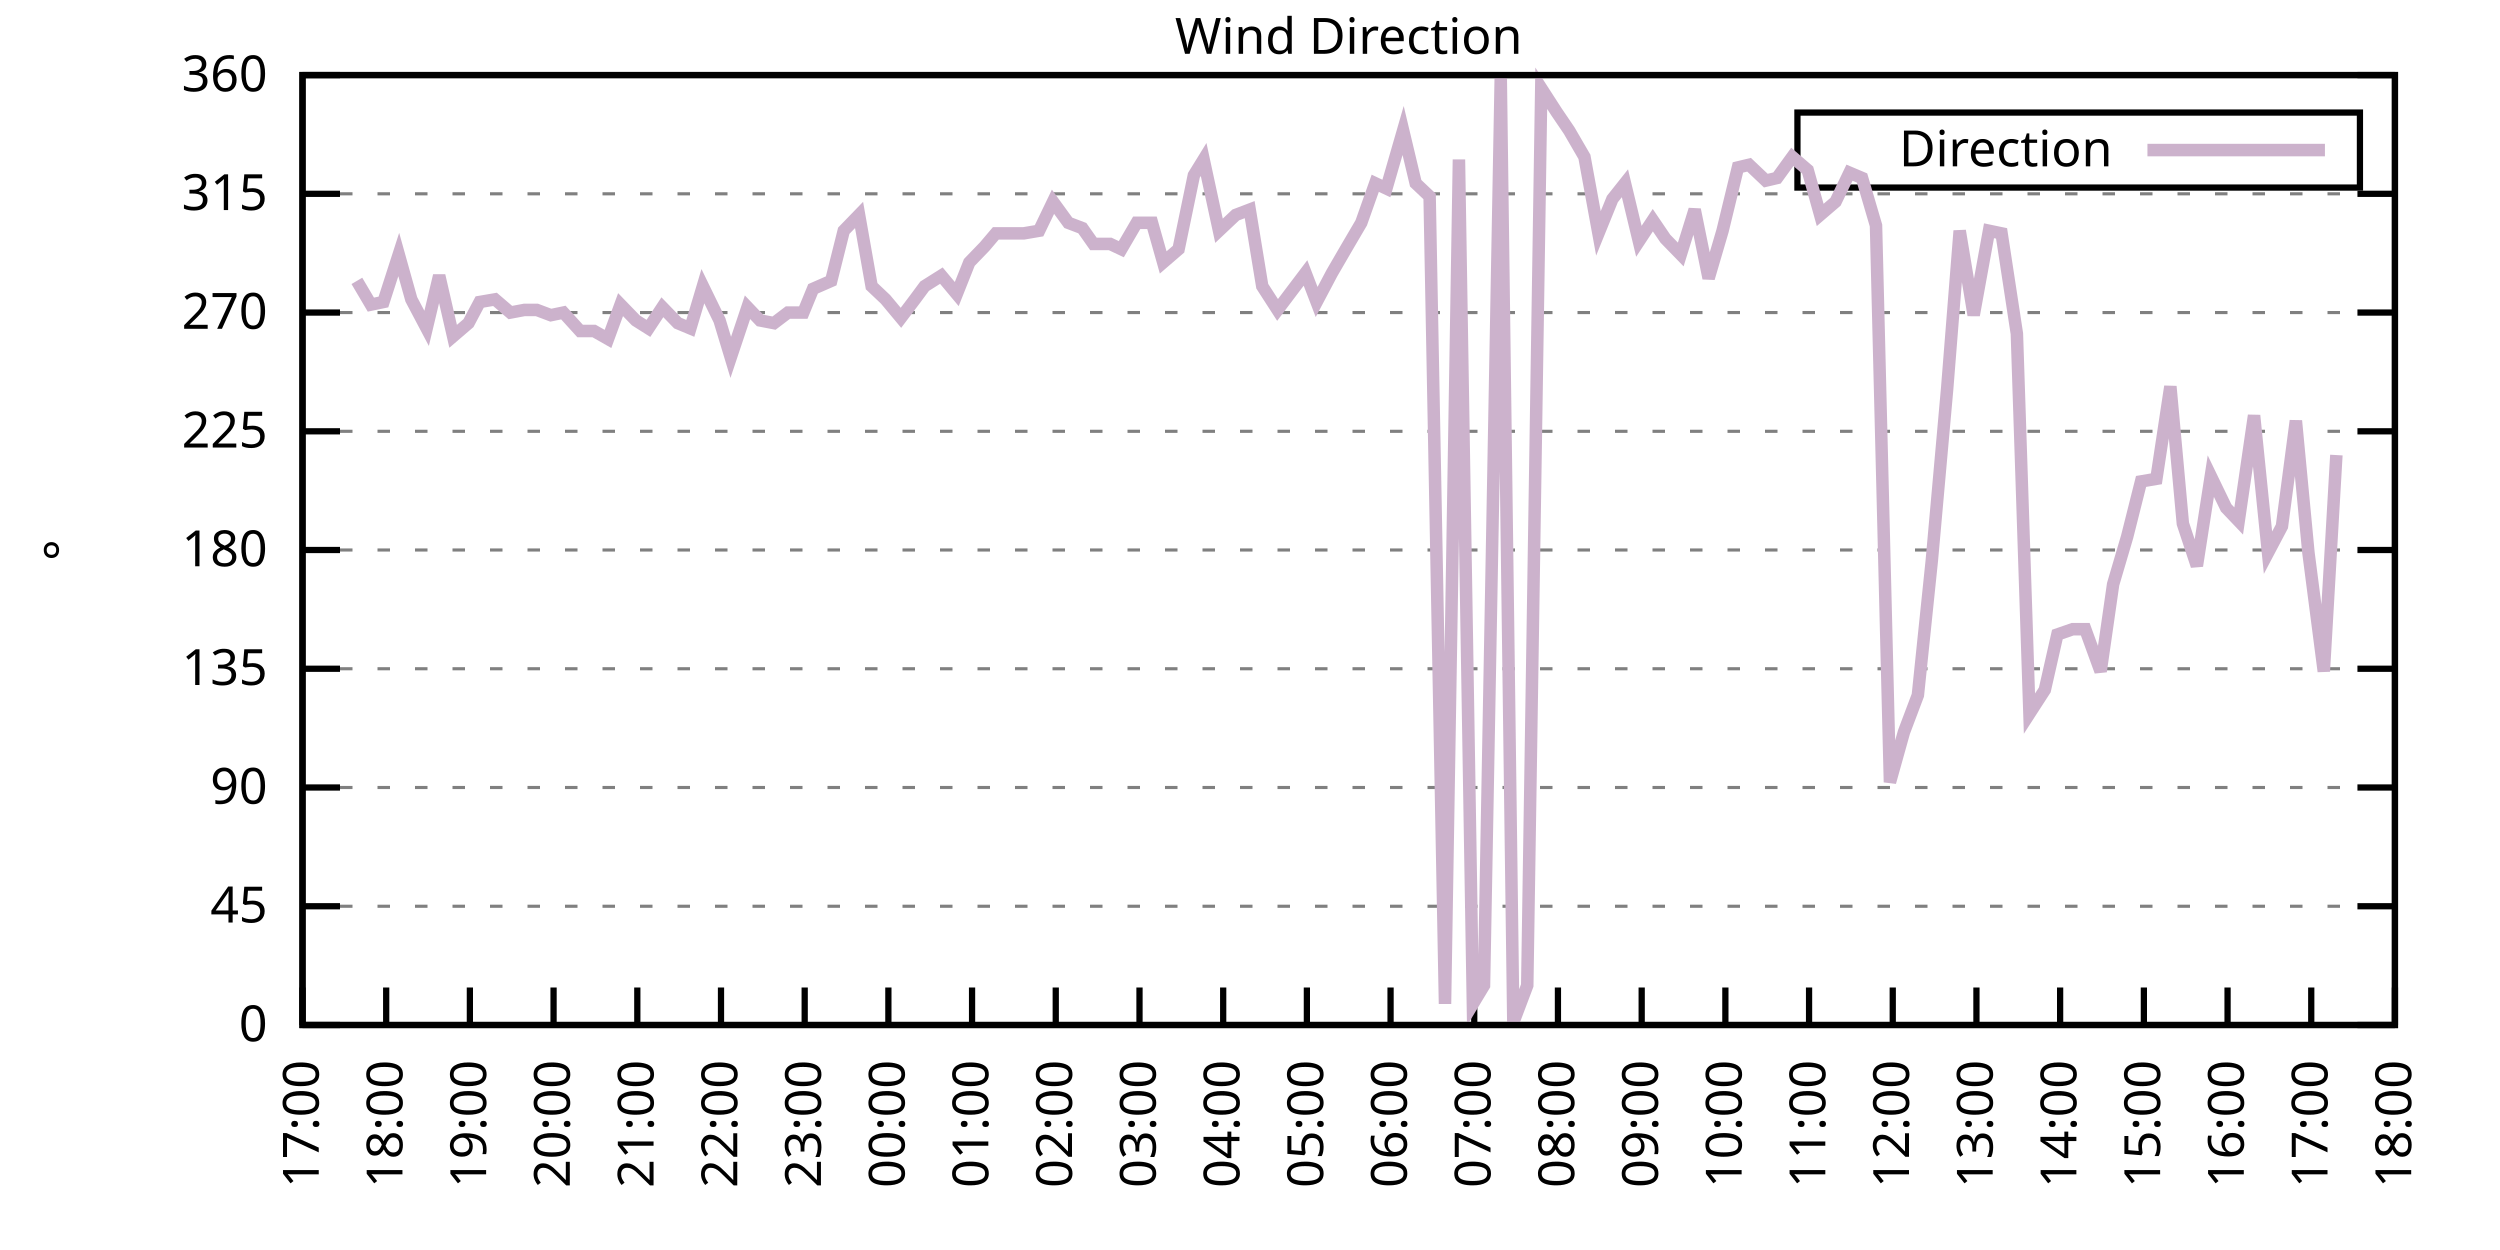
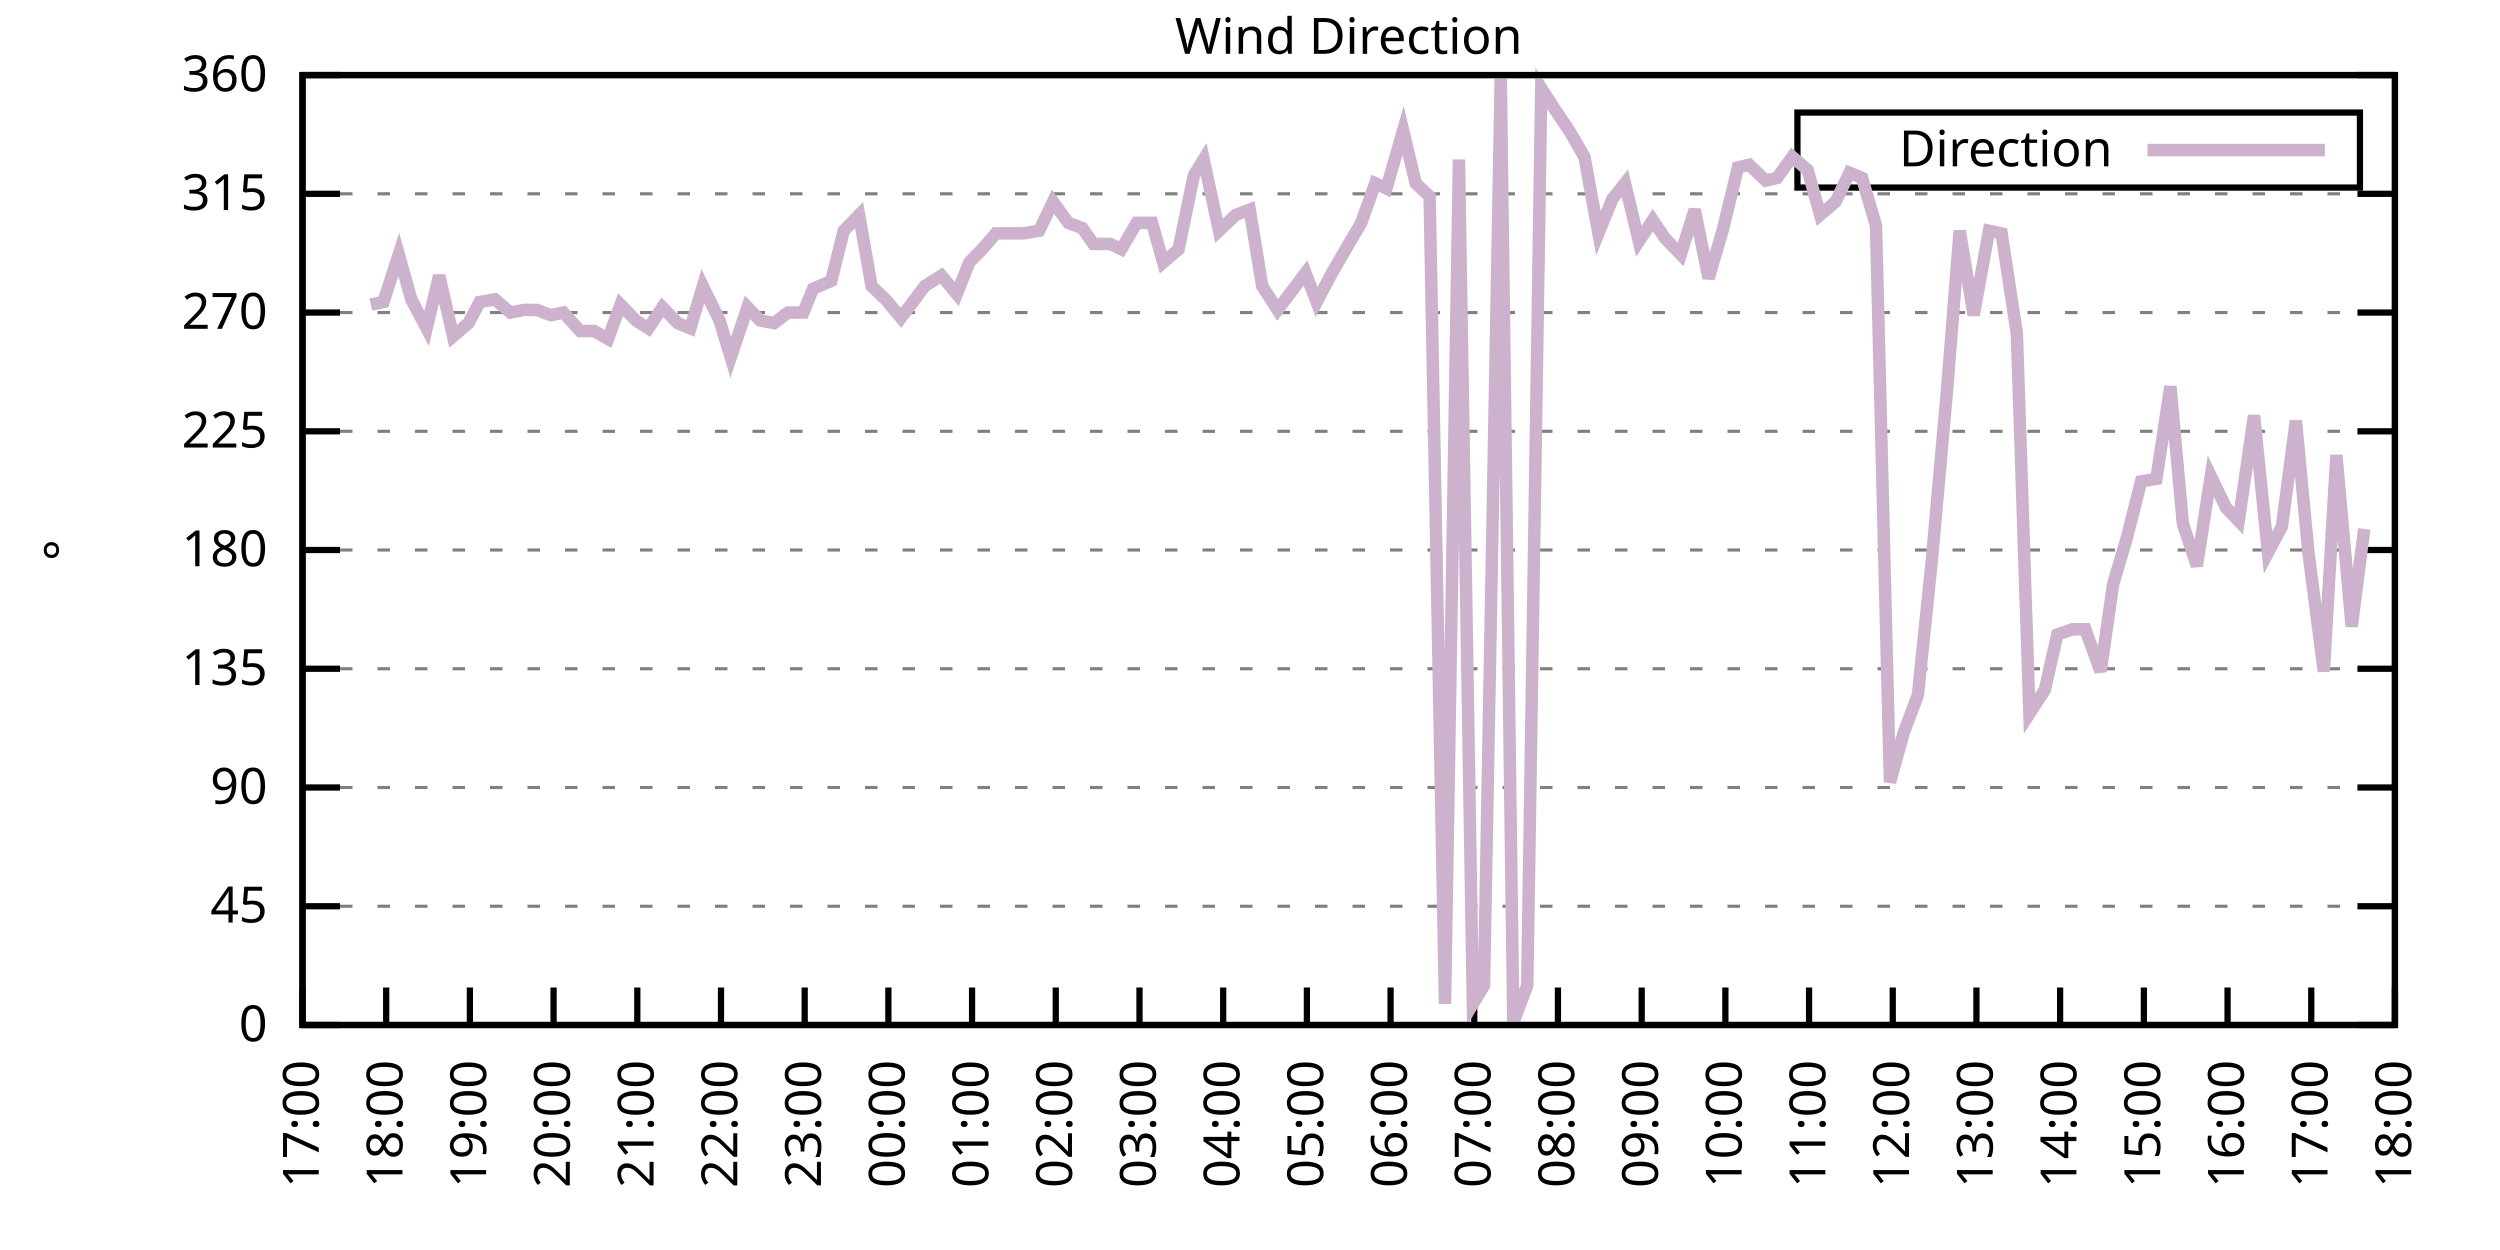
<svg xmlns="http://www.w3.org/2000/svg" xmlns:xlink="http://www.w3.org/1999/xlink" width="400" height="200" viewBox="0 0 400 200">
  <g id="gnuplot_canvas">
    <rect x="0" y="0" width="400" height="200" fill="none" />
    <defs>
      <circle id="gpDot" r="0.5" stroke-width="0.5" stroke="currentColor" />
      <path id="gpPt0" stroke-width="0.333" stroke="currentColor" d="M-1,0 h2 M0,-1 v2" />
      <path id="gpPt1" stroke-width="0.333" stroke="currentColor" d="M-1,-1 L1,1 M1,-1 L-1,1" />
      <path id="gpPt2" stroke-width="0.333" stroke="currentColor" d="M-1,0 L1,0 M0,-1 L0,1 M-1,-1 L1,1 M-1,1 L1,-1" />
      <rect id="gpPt3" stroke-width="0.333" stroke="currentColor" x="-1" y="-1" width="2" height="2" />
      <rect id="gpPt4" stroke-width="0.333" stroke="currentColor" fill="currentColor" x="-1" y="-1" width="2" height="2" />
      <circle id="gpPt5" stroke-width="0.333" stroke="currentColor" cx="0" cy="0" r="1" />
      <use xlink:href="#gpPt5" id="gpPt6" fill="currentColor" stroke="none" />
      <path id="gpPt7" stroke-width="0.333" stroke="currentColor" d="M0,-1.33 L-1.33,0.67 L1.33,0.67 z" />
      <use xlink:href="#gpPt7" id="gpPt8" fill="currentColor" stroke="none" />
      <use xlink:href="#gpPt7" id="gpPt9" stroke="currentColor" transform="rotate(180)" />
      <use xlink:href="#gpPt9" id="gpPt10" fill="currentColor" stroke="none" />
      <use xlink:href="#gpPt3" id="gpPt11" stroke="currentColor" transform="rotate(45)" />
      <use xlink:href="#gpPt11" id="gpPt12" fill="currentColor" stroke="none" />
      <path id="gpPt13" stroke-width="0.333" stroke="currentColor" d="M0,1.330 L1.265,0.411 L0.782,-1.067 L-0.782,-1.076 L-1.265,0.411 z" />
      <use xlink:href="#gpPt13" id="gpPt14" fill="currentColor" stroke="none" />
      <filter id="textbox" filterUnits="objectBoundingBox" x="0" y="0" height="1" width="1">
        <feFlood flood-color="white" flood-opacity="1" result="bgnd" />
        <feComposite in="SourceGraphic" in2="bgnd" operator="atop" />
      </filter>
      <filter id="greybox" filterUnits="objectBoundingBox" x="0" y="0" height="1" width="1">
        <feFlood flood-color="lightgrey" flood-opacity="1" result="grey" />
        <feComposite in="SourceGraphic" in2="grey" operator="atop" />
      </filter>
    </defs>
    <g fill="none" color="white" stroke="currentColor" stroke-width="1.00" stroke-linecap="butt" stroke-linejoin="miter">
</g>
    <g fill="none" color="black" stroke="currentColor" stroke-width="1.00" stroke-linecap="butt" stroke-linejoin="miter">
      <g stroke="none" shape-rendering="crispEdges">
        <polygon fill="rgb(255, 255, 255)" points="48.40,164.00 383.18,164.00 383.18,12.02 48.40,12.02 " />
      </g>
    </g>
    <g fill="none" color="black" stroke="currentColor" stroke-width="1.00" stroke-linecap="butt" stroke-linejoin="miter">
</g>
    <g fill="none" color="black" stroke="black" stroke-width="0.50" stroke-linecap="butt" stroke-linejoin="miter">
</g>
    <g fill="none" color="gray" stroke="currentColor" stroke-width="0.50" stroke-linecap="butt" stroke-linejoin="miter">
      <path stroke="gray" stroke-dasharray="2,4" class="gridline" d="M48.40,164.00 L383.19,164.00  " />
    </g>
    <g fill="none" color="gray" stroke="gray" stroke-width="1.00" stroke-linecap="butt" stroke-linejoin="miter">
</g>
    <g fill="none" color="black" stroke="currentColor" stroke-width="1.00" stroke-linecap="butt" stroke-linejoin="miter">
      <path stroke="black" d="M48.40,164.00 L54.40,164.00 M383.19,164.00 L377.19,164.00  " />
      <g transform="translate(42.80,166.60)" stroke="none" fill="black" font-family="Sans" font-size="8.00" text-anchor="end">
        <text>
          <tspan font-family="Sans"> 0</tspan>
        </text>
      </g>
    </g>
    <g fill="none" color="black" stroke="currentColor" stroke-width="1.00" stroke-linecap="butt" stroke-linejoin="miter">
</g>
    <g fill="none" color="black" stroke="black" stroke-width="0.50" stroke-linecap="butt" stroke-linejoin="miter">
</g>
    <g fill="none" color="gray" stroke="currentColor" stroke-width="0.50" stroke-linecap="butt" stroke-linejoin="miter">
      <path stroke="gray" stroke-dasharray="2,4" class="gridline" d="M48.40,145.00 L383.19,145.00  " />
    </g>
    <g fill="none" color="gray" stroke="gray" stroke-width="1.00" stroke-linecap="butt" stroke-linejoin="miter">
</g>
    <g fill="none" color="black" stroke="currentColor" stroke-width="1.00" stroke-linecap="butt" stroke-linejoin="miter">
      <path stroke="black" d="M48.40,145.00 L54.40,145.00 M383.19,145.00 L377.19,145.00  " />
      <g transform="translate(42.80,147.60)" stroke="none" fill="black" font-family="Sans" font-size="8.00" text-anchor="end">
        <text>
          <tspan font-family="Sans"> 45</tspan>
        </text>
      </g>
    </g>
    <g fill="none" color="black" stroke="currentColor" stroke-width="1.00" stroke-linecap="butt" stroke-linejoin="miter">
</g>
    <g fill="none" color="black" stroke="black" stroke-width="0.50" stroke-linecap="butt" stroke-linejoin="miter">
</g>
    <g fill="none" color="gray" stroke="currentColor" stroke-width="0.50" stroke-linecap="butt" stroke-linejoin="miter">
      <path stroke="gray" stroke-dasharray="2,4" class="gridline" d="M48.40,126.00 L383.19,126.00  " />
    </g>
    <g fill="none" color="gray" stroke="gray" stroke-width="1.00" stroke-linecap="butt" stroke-linejoin="miter">
</g>
    <g fill="none" color="black" stroke="currentColor" stroke-width="1.00" stroke-linecap="butt" stroke-linejoin="miter">
      <path stroke="black" d="M48.40,126.00 L54.40,126.00 M383.19,126.00 L377.19,126.00  " />
      <g transform="translate(42.80,128.60)" stroke="none" fill="black" font-family="Sans" font-size="8.00" text-anchor="end">
        <text>
          <tspan font-family="Sans"> 90</tspan>
        </text>
      </g>
    </g>
    <g fill="none" color="black" stroke="currentColor" stroke-width="1.00" stroke-linecap="butt" stroke-linejoin="miter">
</g>
    <g fill="none" color="black" stroke="black" stroke-width="0.50" stroke-linecap="butt" stroke-linejoin="miter">
</g>
    <g fill="none" color="gray" stroke="currentColor" stroke-width="0.50" stroke-linecap="butt" stroke-linejoin="miter">
      <path stroke="gray" stroke-dasharray="2,4" class="gridline" d="M48.40,107.00 L383.19,107.00  " />
    </g>
    <g fill="none" color="gray" stroke="gray" stroke-width="1.00" stroke-linecap="butt" stroke-linejoin="miter">
</g>
    <g fill="none" color="black" stroke="currentColor" stroke-width="1.00" stroke-linecap="butt" stroke-linejoin="miter">
      <path stroke="black" d="M48.40,107.00 L54.40,107.00 M383.19,107.00 L377.19,107.00  " />
      <g transform="translate(42.80,109.60)" stroke="none" fill="black" font-family="Sans" font-size="8.00" text-anchor="end">
        <text>
          <tspan font-family="Sans"> 135</tspan>
        </text>
      </g>
    </g>
    <g fill="none" color="black" stroke="currentColor" stroke-width="1.00" stroke-linecap="butt" stroke-linejoin="miter">
</g>
    <g fill="none" color="black" stroke="black" stroke-width="0.50" stroke-linecap="butt" stroke-linejoin="miter">
</g>
    <g fill="none" color="gray" stroke="currentColor" stroke-width="0.50" stroke-linecap="butt" stroke-linejoin="miter">
      <path stroke="gray" stroke-dasharray="2,4" class="gridline" d="M48.40,88.00 L383.19,88.00  " />
    </g>
    <g fill="none" color="gray" stroke="gray" stroke-width="1.00" stroke-linecap="butt" stroke-linejoin="miter">
</g>
    <g fill="none" color="black" stroke="currentColor" stroke-width="1.00" stroke-linecap="butt" stroke-linejoin="miter">
      <path stroke="black" d="M48.40,88.00 L54.40,88.00 M383.19,88.00 L377.19,88.00  " />
      <g transform="translate(42.80,90.60)" stroke="none" fill="black" font-family="Sans" font-size="8.00" text-anchor="end">
        <text>
          <tspan font-family="Sans"> 180</tspan>
        </text>
      </g>
    </g>
    <g fill="none" color="black" stroke="currentColor" stroke-width="1.00" stroke-linecap="butt" stroke-linejoin="miter">
</g>
    <g fill="none" color="black" stroke="black" stroke-width="0.50" stroke-linecap="butt" stroke-linejoin="miter">
</g>
    <g fill="none" color="gray" stroke="currentColor" stroke-width="0.50" stroke-linecap="butt" stroke-linejoin="miter">
      <path stroke="gray" stroke-dasharray="2,4" class="gridline" d="M48.40,69.01 L383.19,69.01  " />
    </g>
    <g fill="none" color="gray" stroke="gray" stroke-width="1.00" stroke-linecap="butt" stroke-linejoin="miter">
</g>
    <g fill="none" color="black" stroke="currentColor" stroke-width="1.00" stroke-linecap="butt" stroke-linejoin="miter">
      <path stroke="black" d="M48.40,69.01 L54.40,69.01 M383.19,69.01 L377.19,69.01  " />
      <g transform="translate(42.80,71.61)" stroke="none" fill="black" font-family="Sans" font-size="8.00" text-anchor="end">
        <text>
          <tspan font-family="Sans"> 225</tspan>
        </text>
      </g>
    </g>
    <g fill="none" color="black" stroke="currentColor" stroke-width="1.00" stroke-linecap="butt" stroke-linejoin="miter">
</g>
    <g fill="none" color="black" stroke="black" stroke-width="0.50" stroke-linecap="butt" stroke-linejoin="miter">
</g>
    <g fill="none" color="gray" stroke="currentColor" stroke-width="0.50" stroke-linecap="butt" stroke-linejoin="miter">
      <path stroke="gray" stroke-dasharray="2,4" class="gridline" d="M48.40,50.01 L383.19,50.01  " />
    </g>
    <g fill="none" color="gray" stroke="gray" stroke-width="1.00" stroke-linecap="butt" stroke-linejoin="miter">
</g>
    <g fill="none" color="black" stroke="currentColor" stroke-width="1.00" stroke-linecap="butt" stroke-linejoin="miter">
      <path stroke="black" d="M48.40,50.01 L54.40,50.01 M383.19,50.01 L377.19,50.01  " />
      <g transform="translate(42.80,52.61)" stroke="none" fill="black" font-family="Sans" font-size="8.00" text-anchor="end">
        <text>
          <tspan font-family="Sans"> 270</tspan>
        </text>
      </g>
    </g>
    <g fill="none" color="black" stroke="currentColor" stroke-width="1.00" stroke-linecap="butt" stroke-linejoin="miter">
</g>
    <g fill="none" color="black" stroke="black" stroke-width="0.50" stroke-linecap="butt" stroke-linejoin="miter">
</g>
    <g fill="none" color="gray" stroke="currentColor" stroke-width="0.50" stroke-linecap="butt" stroke-linejoin="miter">
      <path stroke="gray" stroke-dasharray="2,4" class="gridline" d="M48.40,31.01 L383.19,31.01  " />
    </g>
    <g fill="none" color="gray" stroke="gray" stroke-width="1.00" stroke-linecap="butt" stroke-linejoin="miter">
</g>
    <g fill="none" color="black" stroke="currentColor" stroke-width="1.00" stroke-linecap="butt" stroke-linejoin="miter">
      <path stroke="black" d="M48.40,31.01 L54.40,31.01 M383.19,31.01 L377.19,31.01  " />
      <g transform="translate(42.80,33.61)" stroke="none" fill="black" font-family="Sans" font-size="8.00" text-anchor="end">
        <text>
          <tspan font-family="Sans"> 315</tspan>
        </text>
      </g>
    </g>
    <g fill="none" color="black" stroke="currentColor" stroke-width="1.00" stroke-linecap="butt" stroke-linejoin="miter">
</g>
    <g fill="none" color="black" stroke="black" stroke-width="0.50" stroke-linecap="butt" stroke-linejoin="miter">
</g>
    <g fill="none" color="gray" stroke="currentColor" stroke-width="0.50" stroke-linecap="butt" stroke-linejoin="miter">
      <path stroke="gray" stroke-dasharray="2,4" class="gridline" d="M48.40,12.01 L383.19,12.01  " />
    </g>
    <g fill="none" color="gray" stroke="gray" stroke-width="1.00" stroke-linecap="butt" stroke-linejoin="miter">
</g>
    <g fill="none" color="black" stroke="currentColor" stroke-width="1.00" stroke-linecap="butt" stroke-linejoin="miter">
      <path stroke="black" d="M48.40,12.01 L54.40,12.01 M383.19,12.01 L377.19,12.01  " />
      <g transform="translate(42.80,14.61)" stroke="none" fill="black" font-family="Sans" font-size="8.00" text-anchor="end">
        <text>
          <tspan font-family="Sans"> 360</tspan>
        </text>
      </g>
    </g>
    <g fill="none" color="black" stroke="currentColor" stroke-width="1.00" stroke-linecap="butt" stroke-linejoin="miter">
      <path stroke="black" d="M48.40,164.00 L48.40,158.00  " />
      <g transform="translate(51.00,169.60) rotate(270.00)" stroke="none" fill="black" font-family="Sans" font-size="8.00" text-anchor="end">
        <text>
          <tspan font-family="Sans">17:00</tspan>
        </text>
      </g>
    </g>
    <g fill="none" color="black" stroke="currentColor" stroke-width="1.00" stroke-linecap="butt" stroke-linejoin="miter">
      <path stroke="black" d="M61.79,164.00 L61.79,158.00  " />
      <g transform="translate(64.39,169.60) rotate(270.00)" stroke="none" fill="black" font-family="Sans" font-size="8.00" text-anchor="end">
        <text>
          <tspan font-family="Sans">18:00</tspan>
        </text>
      </g>
    </g>
    <g fill="none" color="black" stroke="currentColor" stroke-width="1.00" stroke-linecap="butt" stroke-linejoin="miter">
      <path stroke="black" d="M75.18,164.00 L75.18,158.00  " />
      <g transform="translate(77.78,169.60) rotate(270.00)" stroke="none" fill="black" font-family="Sans" font-size="8.00" text-anchor="end">
        <text>
          <tspan font-family="Sans">19:00</tspan>
        </text>
      </g>
    </g>
    <g fill="none" color="black" stroke="currentColor" stroke-width="1.00" stroke-linecap="butt" stroke-linejoin="miter">
      <path stroke="black" d="M88.57,164.00 L88.57,158.00  " />
      <g transform="translate(91.17,169.60) rotate(270.00)" stroke="none" fill="black" font-family="Sans" font-size="8.00" text-anchor="end">
        <text>
          <tspan font-family="Sans">20:00</tspan>
        </text>
      </g>
    </g>
    <g fill="none" color="black" stroke="currentColor" stroke-width="1.00" stroke-linecap="butt" stroke-linejoin="miter">
      <path stroke="black" d="M101.97,164.00 L101.97,158.00  " />
      <g transform="translate(104.57,169.60) rotate(270.00)" stroke="none" fill="black" font-family="Sans" font-size="8.00" text-anchor="end">
        <text>
          <tspan font-family="Sans">21:00</tspan>
        </text>
      </g>
    </g>
    <g fill="none" color="black" stroke="currentColor" stroke-width="1.00" stroke-linecap="butt" stroke-linejoin="miter">
      <path stroke="black" d="M115.36,164.00 L115.36,158.00  " />
      <g transform="translate(117.96,169.60) rotate(270.00)" stroke="none" fill="black" font-family="Sans" font-size="8.00" text-anchor="end">
        <text>
          <tspan font-family="Sans">22:00</tspan>
        </text>
      </g>
    </g>
    <g fill="none" color="black" stroke="currentColor" stroke-width="1.00" stroke-linecap="butt" stroke-linejoin="miter">
      <path stroke="black" d="M128.75,164.00 L128.75,158.00  " />
      <g transform="translate(131.35,169.60) rotate(270.00)" stroke="none" fill="black" font-family="Sans" font-size="8.00" text-anchor="end">
        <text>
          <tspan font-family="Sans">23:00</tspan>
        </text>
      </g>
    </g>
    <g fill="none" color="black" stroke="currentColor" stroke-width="1.00" stroke-linecap="butt" stroke-linejoin="miter">
      <path stroke="black" d="M142.14,164.00 L142.14,158.00  " />
      <g transform="translate(144.74,169.60) rotate(270.00)" stroke="none" fill="black" font-family="Sans" font-size="8.00" text-anchor="end">
        <text>
          <tspan font-family="Sans">00:00</tspan>
        </text>
      </g>
    </g>
    <g fill="none" color="black" stroke="currentColor" stroke-width="1.00" stroke-linecap="butt" stroke-linejoin="miter">
      <path stroke="black" d="M155.53,164.00 L155.53,158.00  " />
      <g transform="translate(158.13,169.60) rotate(270.00)" stroke="none" fill="black" font-family="Sans" font-size="8.00" text-anchor="end">
        <text>
          <tspan font-family="Sans">01:00</tspan>
        </text>
      </g>
    </g>
    <g fill="none" color="black" stroke="currentColor" stroke-width="1.00" stroke-linecap="butt" stroke-linejoin="miter">
      <path stroke="black" d="M168.92,164.00 L168.92,158.00  " />
      <g transform="translate(171.52,169.60) rotate(270.00)" stroke="none" fill="black" font-family="Sans" font-size="8.00" text-anchor="end">
        <text>
          <tspan font-family="Sans">02:00</tspan>
        </text>
      </g>
    </g>
    <g fill="none" color="black" stroke="currentColor" stroke-width="1.00" stroke-linecap="butt" stroke-linejoin="miter">
      <path stroke="black" d="M182.32,164.00 L182.32,158.00  " />
      <g transform="translate(184.92,169.60) rotate(270.00)" stroke="none" fill="black" font-family="Sans" font-size="8.00" text-anchor="end">
        <text>
          <tspan font-family="Sans">03:00</tspan>
        </text>
      </g>
    </g>
    <g fill="none" color="black" stroke="currentColor" stroke-width="1.00" stroke-linecap="butt" stroke-linejoin="miter">
      <path stroke="black" d="M195.71,164.00 L195.71,158.00  " />
      <g transform="translate(198.31,169.60) rotate(270.00)" stroke="none" fill="black" font-family="Sans" font-size="8.00" text-anchor="end">
        <text>
          <tspan font-family="Sans">04:00</tspan>
        </text>
      </g>
    </g>
    <g fill="none" color="black" stroke="currentColor" stroke-width="1.00" stroke-linecap="butt" stroke-linejoin="miter">
      <path stroke="black" d="M209.10,164.00 L209.10,158.00  " />
      <g transform="translate(211.70,169.60) rotate(270.00)" stroke="none" fill="black" font-family="Sans" font-size="8.00" text-anchor="end">
        <text>
          <tspan font-family="Sans">05:00</tspan>
        </text>
      </g>
    </g>
    <g fill="none" color="black" stroke="currentColor" stroke-width="1.00" stroke-linecap="butt" stroke-linejoin="miter">
      <path stroke="black" d="M222.49,164.00 L222.49,158.00  " />
      <g transform="translate(225.09,169.60) rotate(270.00)" stroke="none" fill="black" font-family="Sans" font-size="8.00" text-anchor="end">
        <text>
          <tspan font-family="Sans">06:00</tspan>
        </text>
      </g>
    </g>
    <g fill="none" color="black" stroke="currentColor" stroke-width="1.00" stroke-linecap="butt" stroke-linejoin="miter">
      <path stroke="black" d="M235.88,164.00 L235.88,158.00  " />
      <g transform="translate(238.48,169.60) rotate(270.00)" stroke="none" fill="black" font-family="Sans" font-size="8.00" text-anchor="end">
        <text>
          <tspan font-family="Sans">07:00</tspan>
        </text>
      </g>
    </g>
    <g fill="none" color="black" stroke="currentColor" stroke-width="1.00" stroke-linecap="butt" stroke-linejoin="miter">
      <path stroke="black" d="M249.27,164.00 L249.27,158.00  " />
      <g transform="translate(251.87,169.60) rotate(270.00)" stroke="none" fill="black" font-family="Sans" font-size="8.00" text-anchor="end">
        <text>
          <tspan font-family="Sans">08:00</tspan>
        </text>
      </g>
    </g>
    <g fill="none" color="black" stroke="currentColor" stroke-width="1.00" stroke-linecap="butt" stroke-linejoin="miter">
      <path stroke="black" d="M262.67,164.00 L262.67,158.00  " />
      <g transform="translate(265.27,169.60) rotate(270.00)" stroke="none" fill="black" font-family="Sans" font-size="8.00" text-anchor="end">
        <text>
          <tspan font-family="Sans">09:00</tspan>
        </text>
      </g>
    </g>
    <g fill="none" color="black" stroke="currentColor" stroke-width="1.00" stroke-linecap="butt" stroke-linejoin="miter">
      <path stroke="black" d="M276.06,164.00 L276.06,158.00  " />
      <g transform="translate(278.66,169.60) rotate(270.00)" stroke="none" fill="black" font-family="Sans" font-size="8.00" text-anchor="end">
        <text>
          <tspan font-family="Sans">10:00</tspan>
        </text>
      </g>
    </g>
    <g fill="none" color="black" stroke="currentColor" stroke-width="1.00" stroke-linecap="butt" stroke-linejoin="miter">
      <path stroke="black" d="M289.45,164.00 L289.45,158.00  " />
      <g transform="translate(292.05,169.60) rotate(270.00)" stroke="none" fill="black" font-family="Sans" font-size="8.00" text-anchor="end">
        <text>
          <tspan font-family="Sans">11:00</tspan>
        </text>
      </g>
    </g>
    <g fill="none" color="black" stroke="currentColor" stroke-width="1.00" stroke-linecap="butt" stroke-linejoin="miter">
      <path stroke="black" d="M302.84,164.00 L302.84,158.00  " />
      <g transform="translate(305.44,169.60) rotate(270.00)" stroke="none" fill="black" font-family="Sans" font-size="8.00" text-anchor="end">
        <text>
          <tspan font-family="Sans">12:00</tspan>
        </text>
      </g>
    </g>
    <g fill="none" color="black" stroke="currentColor" stroke-width="1.00" stroke-linecap="butt" stroke-linejoin="miter">
      <path stroke="black" d="M316.23,164.00 L316.23,158.00  " />
      <g transform="translate(318.83,169.60) rotate(270.00)" stroke="none" fill="black" font-family="Sans" font-size="8.00" text-anchor="end">
        <text>
          <tspan font-family="Sans">13:00</tspan>
        </text>
      </g>
    </g>
    <g fill="none" color="black" stroke="currentColor" stroke-width="1.00" stroke-linecap="butt" stroke-linejoin="miter">
      <path stroke="black" d="M329.62,164.00 L329.62,158.00  " />
      <g transform="translate(332.22,169.60) rotate(270.00)" stroke="none" fill="black" font-family="Sans" font-size="8.00" text-anchor="end">
        <text>
          <tspan font-family="Sans">14:00</tspan>
        </text>
      </g>
    </g>
    <g fill="none" color="black" stroke="currentColor" stroke-width="1.00" stroke-linecap="butt" stroke-linejoin="miter">
      <path stroke="black" d="M343.02,164.00 L343.02,158.00  " />
      <g transform="translate(345.62,169.60) rotate(270.00)" stroke="none" fill="black" font-family="Sans" font-size="8.00" text-anchor="end">
        <text>
          <tspan font-family="Sans">15:00</tspan>
        </text>
      </g>
    </g>
    <g fill="none" color="black" stroke="currentColor" stroke-width="1.00" stroke-linecap="butt" stroke-linejoin="miter">
      <path stroke="black" d="M356.41,164.00 L356.41,158.00  " />
      <g transform="translate(359.01,169.60) rotate(270.00)" stroke="none" fill="black" font-family="Sans" font-size="8.00" text-anchor="end">
        <text>
          <tspan font-family="Sans">16:00</tspan>
        </text>
      </g>
    </g>
    <g fill="none" color="black" stroke="currentColor" stroke-width="1.00" stroke-linecap="butt" stroke-linejoin="miter">
      <path stroke="black" d="M369.80,164.00 L369.80,158.00  " />
      <g transform="translate(372.40,169.60) rotate(270.00)" stroke="none" fill="black" font-family="Sans" font-size="8.00" text-anchor="end">
        <text>
          <tspan font-family="Sans">17:00</tspan>
        </text>
      </g>
    </g>
    <g fill="none" color="black" stroke="currentColor" stroke-width="1.00" stroke-linecap="butt" stroke-linejoin="miter">
      <path stroke="black" d="M383.19,164.00 L383.19,158.00  " />
      <g transform="translate(385.79,169.60) rotate(270.00)" stroke="none" fill="black" font-family="Sans" font-size="8.00" text-anchor="end">
        <text>
          <tspan font-family="Sans">18:00</tspan>
        </text>
      </g>
    </g>
    <g fill="none" color="black" stroke="currentColor" stroke-width="1.00" stroke-linecap="butt" stroke-linejoin="miter">
</g>
    <g fill="none" color="black" stroke="currentColor" stroke-width="1.00" stroke-linecap="butt" stroke-linejoin="miter">
      <path stroke="black" d="M48.40,12.01 L48.40,164.00 L383.19,164.00 L383.19,12.01 L48.40,12.01 Z  " />
    </g>
    <g fill="none" color="black" stroke="currentColor" stroke-width="1.00" stroke-linecap="butt" stroke-linejoin="miter">
</g>
    <g fill="none" color="black" stroke="currentColor" stroke-width="1.00" stroke-linecap="butt" stroke-linejoin="miter">
      <path stroke="black" d="M287.59,30.01 L287.59,18.01 L377.59,18.01 L377.59,30.01 L287.59,30.01 Z  " />
    </g>
    <g id="Wind_direction_plot_1">
      <g fill="none" color="white" stroke="black" stroke-width="2.00" stroke-linecap="butt" stroke-linejoin="miter">
</g>
      <g fill="none" color="black" stroke="currentColor" stroke-width="2.00" stroke-linecap="butt" stroke-linejoin="miter">
        <g transform="translate(337.99,26.61)" stroke="none" fill="black" font-family="Sans" font-size="8.00" text-anchor="end">
          <text>
            <tspan font-family="Sans">Direction</tspan>
          </text>
        </g>
      </g>
      <g fill="none" color="black" stroke="currentColor" stroke-width="2.00" stroke-linecap="butt" stroke-linejoin="miter">
-         <path stroke="rgb(204, 178, 204)" d="M343.59,24.01 L371.99,24.01 M57.10,44.94 L59.34,48.74 L61.35,48.32 L63.80,40.72 L65.81,47.90 L68.26,52.54   L70.27,44.10 L72.50,53.81 L74.96,51.70 L76.75,48.32 L79.20,47.90 L81.66,50.01 L83.89,49.59 L85.90,49.59   L88.13,50.43 L90.14,50.01 L92.82,52.96 L95.05,52.96 L97.28,54.23 L99.29,48.74 L101.74,51.27 L103.75,52.54   L105.98,49.16 L108.44,51.70 L110.45,52.54 L112.46,45.79 L115.13,51.27 L116.92,57.18 L119.60,49.16 L121.61,51.27   L123.84,51.70 L126.07,50.01 L128.53,50.01 L130.09,46.21 L132.99,44.94 L135.00,36.92 L137.45,34.39 L139.46,45.79   L141.69,47.90 L144.15,50.85 L146.38,47.90 L147.94,45.79 L150.62,44.10 L153.08,47.05 L155.09,41.99 L157.54,39.45   L159.33,37.34 L162.01,37.34 L163.79,37.34 L166.25,36.92 L168.48,32.28 L170.93,35.65 L173.17,36.50 L174.95,39.03   L177.63,39.03 L179.41,39.87 L181.87,35.65 L184.32,35.65 L186.11,41.99 L188.57,39.87 L191.02,28.05 L192.58,25.52   L195.04,36.92 L197.72,34.39 L199.95,33.54 L201.96,45.79 L204.41,49.59 L206.64,46.63 L208.88,43.67 L210.66,48.32   L213.12,43.67 L215.57,39.45 L217.80,35.65 L220.04,29.32 L221.82,30.16 L224.50,20.88 L226.51,29.32 L228.74,31.43   L231.20,160.62 L233.43,25.52 L235.66,160.62 L237.44,157.67 L240.12,12.43 L242.13,163.58 L244.36,157.67 L246.60,14.12   L249.05,17.92 L251.06,20.88 L253.51,25.10 L255.75,37.34 L257.98,31.85 L259.99,29.32 L262.22,38.61 L264.45,35.23   L266.46,38.19 L268.92,40.72 L271.15,33.54 L273.38,44.52 L275.61,36.92 L278.07,26.79 L279.85,26.36 L282.53,28.90   L284.32,28.48 L286.77,25.10 L289.23,27.21 L291.23,34.39 L293.69,32.28 L295.92,27.63 L297.93,28.48 L300.16,36.08   L302.39,125.16 L304.63,117.14 L306.86,111.23 L309.09,89.69 L311.54,62.25 L313.55,36.92 L315.79,50.43 L318.24,36.92   L320.25,37.34 L322.70,53.39 L324.71,114.18 L327.17,110.38 L329.18,101.52 L331.63,100.67 L333.64,100.67 L336.10,107.43   L338.10,93.49 L340.34,85.89 L342.57,77.03 L345.02,76.61 L347.26,61.83 L349.26,83.78 L351.50,90.54 L353.73,76.18   L356.18,81.25 L358.19,83.36 L360.65,66.47 L362.88,88.43 L365.11,84.21 L367.34,67.32 L369.35,88.43 L371.81,107.43   L373.82,72.81  " />
+         <path stroke="rgb(204, 178, 204)" d="M343.59,24.01 L371.99,24.01 M59.34,48.74 L61.35,48.32 L63.80,40.72 L65.81,47.90 L68.26,52.54 L70.27,44.10   L72.50,53.81 L74.96,51.70 L76.75,48.32 L79.20,47.90 L81.66,50.01 L83.89,49.59 L85.90,49.59 L88.13,50.43   L90.14,50.01 L92.82,52.96 L95.05,52.96 L97.28,54.23 L99.29,48.74 L101.74,51.27 L103.75,52.54 L105.98,49.16   L108.44,51.70 L110.45,52.54 L112.46,45.79 L115.13,51.27 L116.92,57.18 L119.60,49.16 L121.61,51.27 L123.84,51.70   L126.07,50.01 L128.53,50.01 L130.09,46.21 L132.99,44.94 L135.00,36.92 L137.45,34.39 L139.46,45.79 L141.69,47.90   L144.15,50.85 L146.38,47.90 L147.94,45.79 L150.62,44.10 L153.08,47.05 L155.09,41.99 L157.54,39.45 L159.33,37.34   L162.01,37.34 L163.79,37.34 L166.25,36.92 L168.48,32.28 L170.93,35.65 L173.17,36.50 L174.95,39.03 L177.63,39.03   L179.41,39.87 L181.87,35.65 L184.32,35.65 L186.11,41.99 L188.57,39.87 L191.02,28.05 L192.58,25.52 L195.04,36.92   L197.72,34.39 L199.95,33.54 L201.96,45.79 L204.41,49.59 L206.64,46.63 L208.88,43.67 L210.66,48.32 L213.12,43.67   L215.57,39.45 L217.80,35.65 L220.04,29.32 L221.82,30.16 L224.50,20.88 L226.51,29.32 L228.74,31.43 L231.20,160.62   L233.43,25.52 L235.66,160.62 L237.44,157.67 L240.12,12.43 L242.13,163.58 L244.36,157.67 L246.60,14.12 L249.05,17.92   L251.06,20.88 L253.51,25.10 L255.75,37.34 L257.98,31.85 L259.99,29.32 L262.22,38.61 L264.45,35.23 L266.46,38.19   L268.92,40.72 L271.15,33.54 L273.38,44.52 L275.61,36.92 L278.07,26.79 L279.85,26.36 L282.53,28.90 L284.32,28.48   L286.77,25.10 L289.23,27.21 L291.23,34.39 L293.69,32.28 L295.92,27.63 L297.93,28.48 L300.16,36.08 L302.39,125.16   L304.63,117.14 L306.86,111.23 L309.09,89.69 L311.54,62.25 L313.55,36.92 L315.79,50.43 L318.24,36.92 L320.25,37.34   L322.70,53.39 L324.71,114.18 L327.17,110.38 L329.18,101.52 L331.63,100.67 L333.64,100.67 L336.10,107.43 L338.10,93.49   L340.34,85.89 L342.57,77.03 L345.02,76.61 L347.26,61.83 L349.26,83.78 L351.50,90.54 L353.73,76.18 L356.18,81.25   L358.19,83.36 L360.65,66.47 L362.88,88.43 L365.11,84.21 L367.34,67.32 L369.35,88.43 L371.81,107.43 L373.82,72.81   L376.27,100.25 L378.28,84.63  " />
      </g>
    </g>
    <g fill="none" color="black" stroke="currentColor" stroke-width="2.00" stroke-linecap="butt" stroke-linejoin="miter">
</g>
    <g fill="none" color="black" stroke="black" stroke-width="1.00" stroke-linecap="butt" stroke-linejoin="miter">
</g>
    <g fill="none" color="black" stroke="currentColor" stroke-width="1.00" stroke-linecap="butt" stroke-linejoin="miter">
      <path stroke="black" d="M48.40,12.01 L48.40,164.00 L383.19,164.00 L383.19,12.01 L48.40,12.01 Z  " />
      <g transform="translate(12.80,88.01) rotate(270.00)" stroke="none" fill="black" font-family="Sans" font-size="8.00" text-anchor="middle">
        <text>
          <tspan font-family="Sans">°</tspan>
        </text>
      </g>
    </g>
    <g fill="none" color="black" stroke="currentColor" stroke-width="1.00" stroke-linecap="butt" stroke-linejoin="miter">
</g>
    <g fill="none" color="black" stroke="currentColor" stroke-width="1.00" stroke-linecap="butt" stroke-linejoin="miter">
      <g transform="translate(215.79,8.61)" stroke="none" fill="black" font-family="Sans" font-size="8.00" text-anchor="middle">
        <text>
          <tspan font-family="Sans">Wind Direction</tspan>
        </text>
      </g>
    </g>
    <g fill="none" color="black" stroke="currentColor" stroke-width="1.00" stroke-linecap="butt" stroke-linejoin="miter">
</g>
  </g>
</svg>
